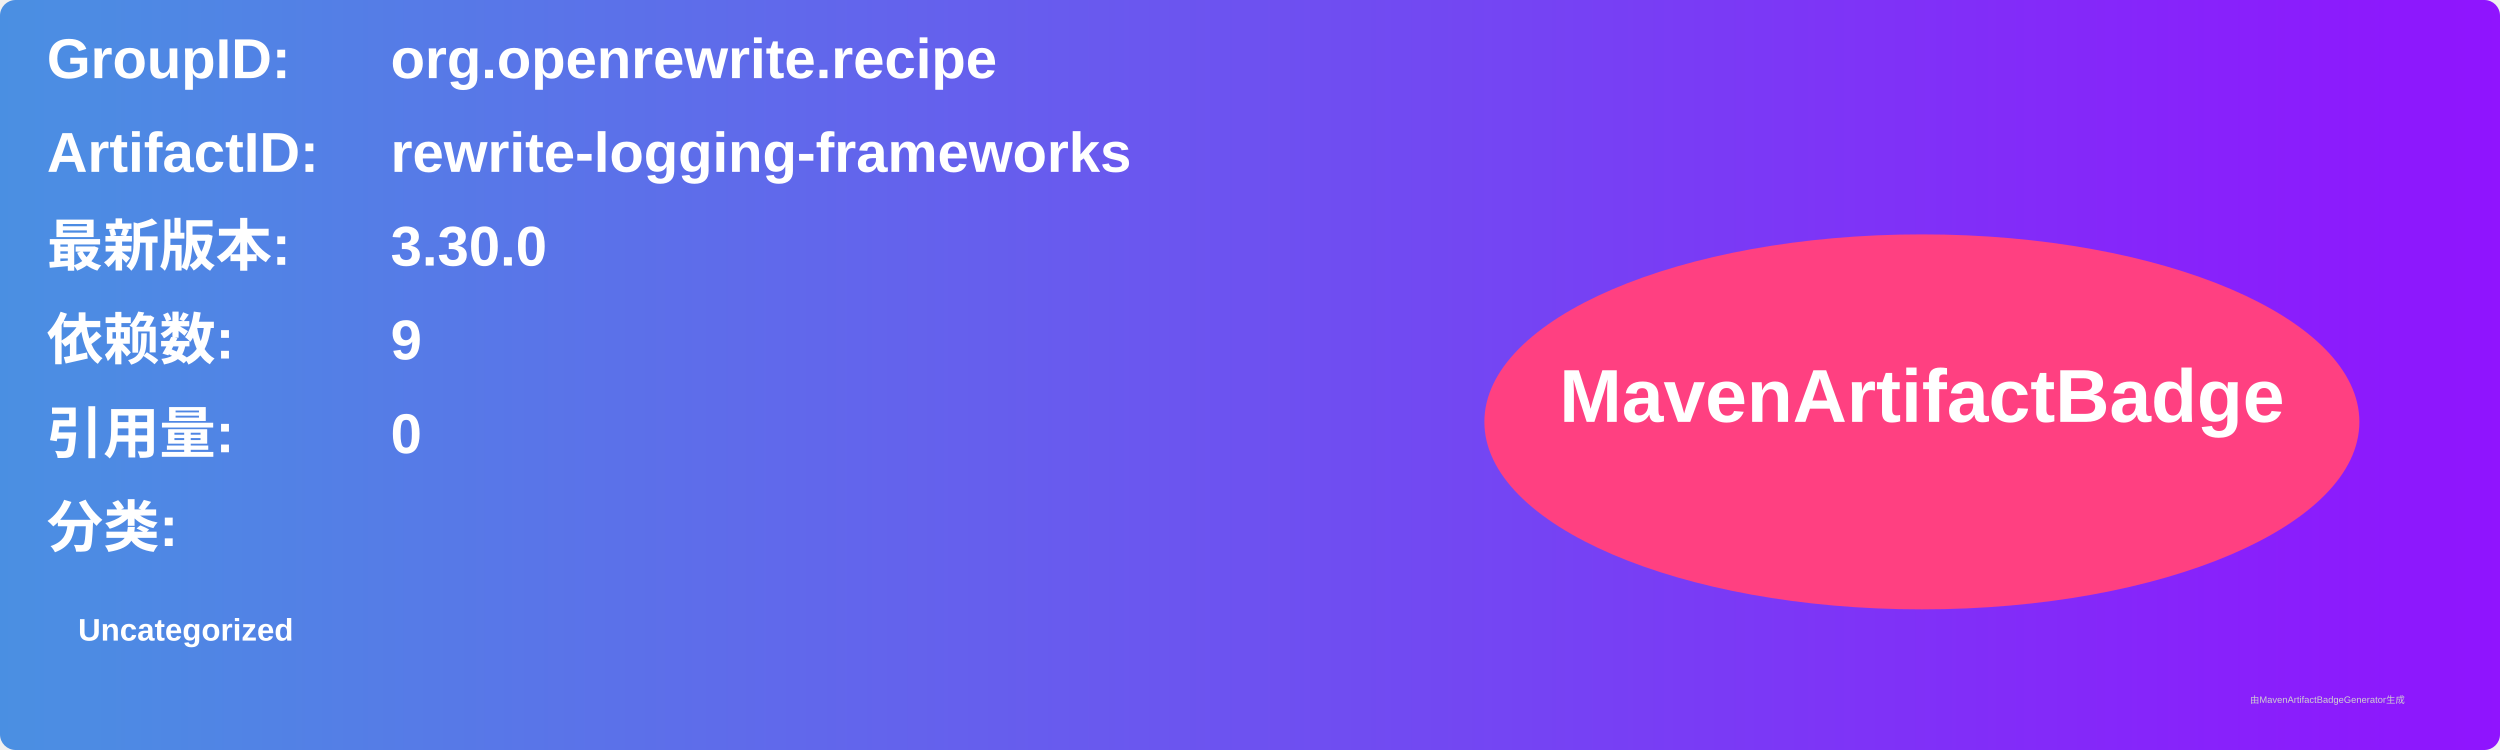
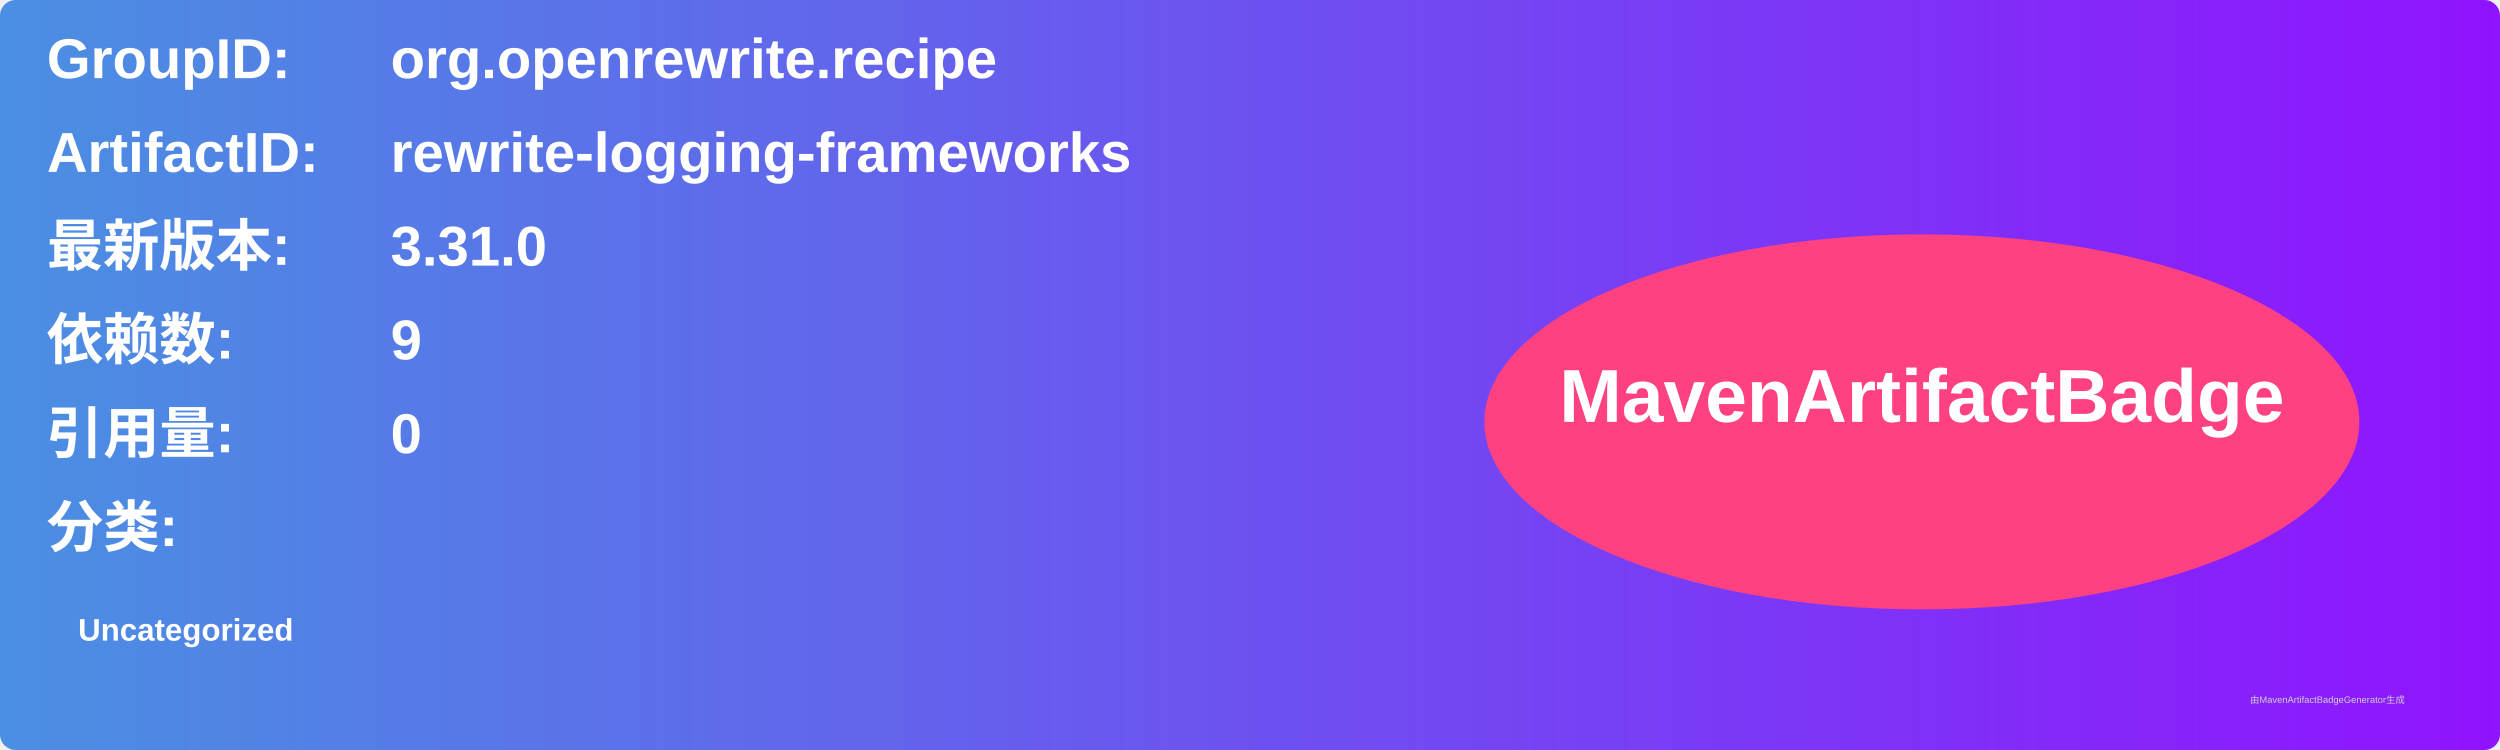
<svg xmlns="http://www.w3.org/2000/svg" width="800" height="240" viewBox="0 0 800 240">
  <linearGradient id="grad" x1="0%" y1="0%" x2="100%" y2="0%">
    <stop offset="0%" stop-color="#4a90e2" />
    <stop offset="100%" stop-color="#9013fe" />
  </linearGradient>
  <rect width="100%" height="100%" rx="5" ry="5" fill="url(#grad)" />
  <g transform="translate(15, 15)">
    <text x="0" y="10" font-family="Arial" font-size="18" fill="white" font-weight="bold" width="260">GroupID:</text>
    <text x="110" y="10" font-family="Arial" font-size="18" fill="white" font-weight="bold" width="460">org.openrewrite.recipe</text>
    <text x="0" y="40" font-family="Arial" font-size="18" fill="white" font-weight="bold" width="260">ArtifactID:</text>
    <text x="110" y="40" font-family="Arial" font-size="18" fill="white" font-weight="bold" width="460">rewrite-logging-frameworks</text>
    <text x="0" y="70" font-family="Arial" font-size="18" fill="white" font-weight="bold">最新版本:</text>
    <text x="110" y="70" font-family="Arial" font-size="18" fill="white" font-weight="bold">
-       <tspan font-weight="bold">3.30.0</tspan>
+       <tspan font-weight="bold">3.31.0</tspan>
    </text>
    <text x="0" y="100" font-family="Arial" font-size="18" fill="white" font-weight="bold">依赖数: </text>
    <text x="110" y="100" font-family="Arial" font-size="18" fill="white">
      <tspan font-weight="bold">9</tspan>
    </text>
    <text x="0" y="130" font-family="Arial" font-size="18" fill="white" font-weight="bold">引用量: </text>
    <text x="110" y="130" font-family="Arial" font-size="18" fill="white">
      <tspan font-weight="bold">0</tspan>
    </text>
    <text x="0" y="160" font-family="Arial" font-size="18" fill="white" font-weight="bold">分类:</text>
    <text x="10" y="190" font-family="Arial" font-size="10" fill="white">
      <tspan font-weight="bold">Uncategorized</tspan>
    </text>
    <ellipse cx="600" cy="120" rx="140" ry="60" fill="#ff4081" />
    <text x="600" y="120" text-anchor="middle" font-family="Arial" font-size="24" fill="white" font-weight="bold">MavenArtifactBadge</text>
  </g>
  <text x="720" y="225" font-family="Arial" font-size="3" fill="#d0d0d0">由MavenArtifactBadgeGenerator生成</text>
</svg>
